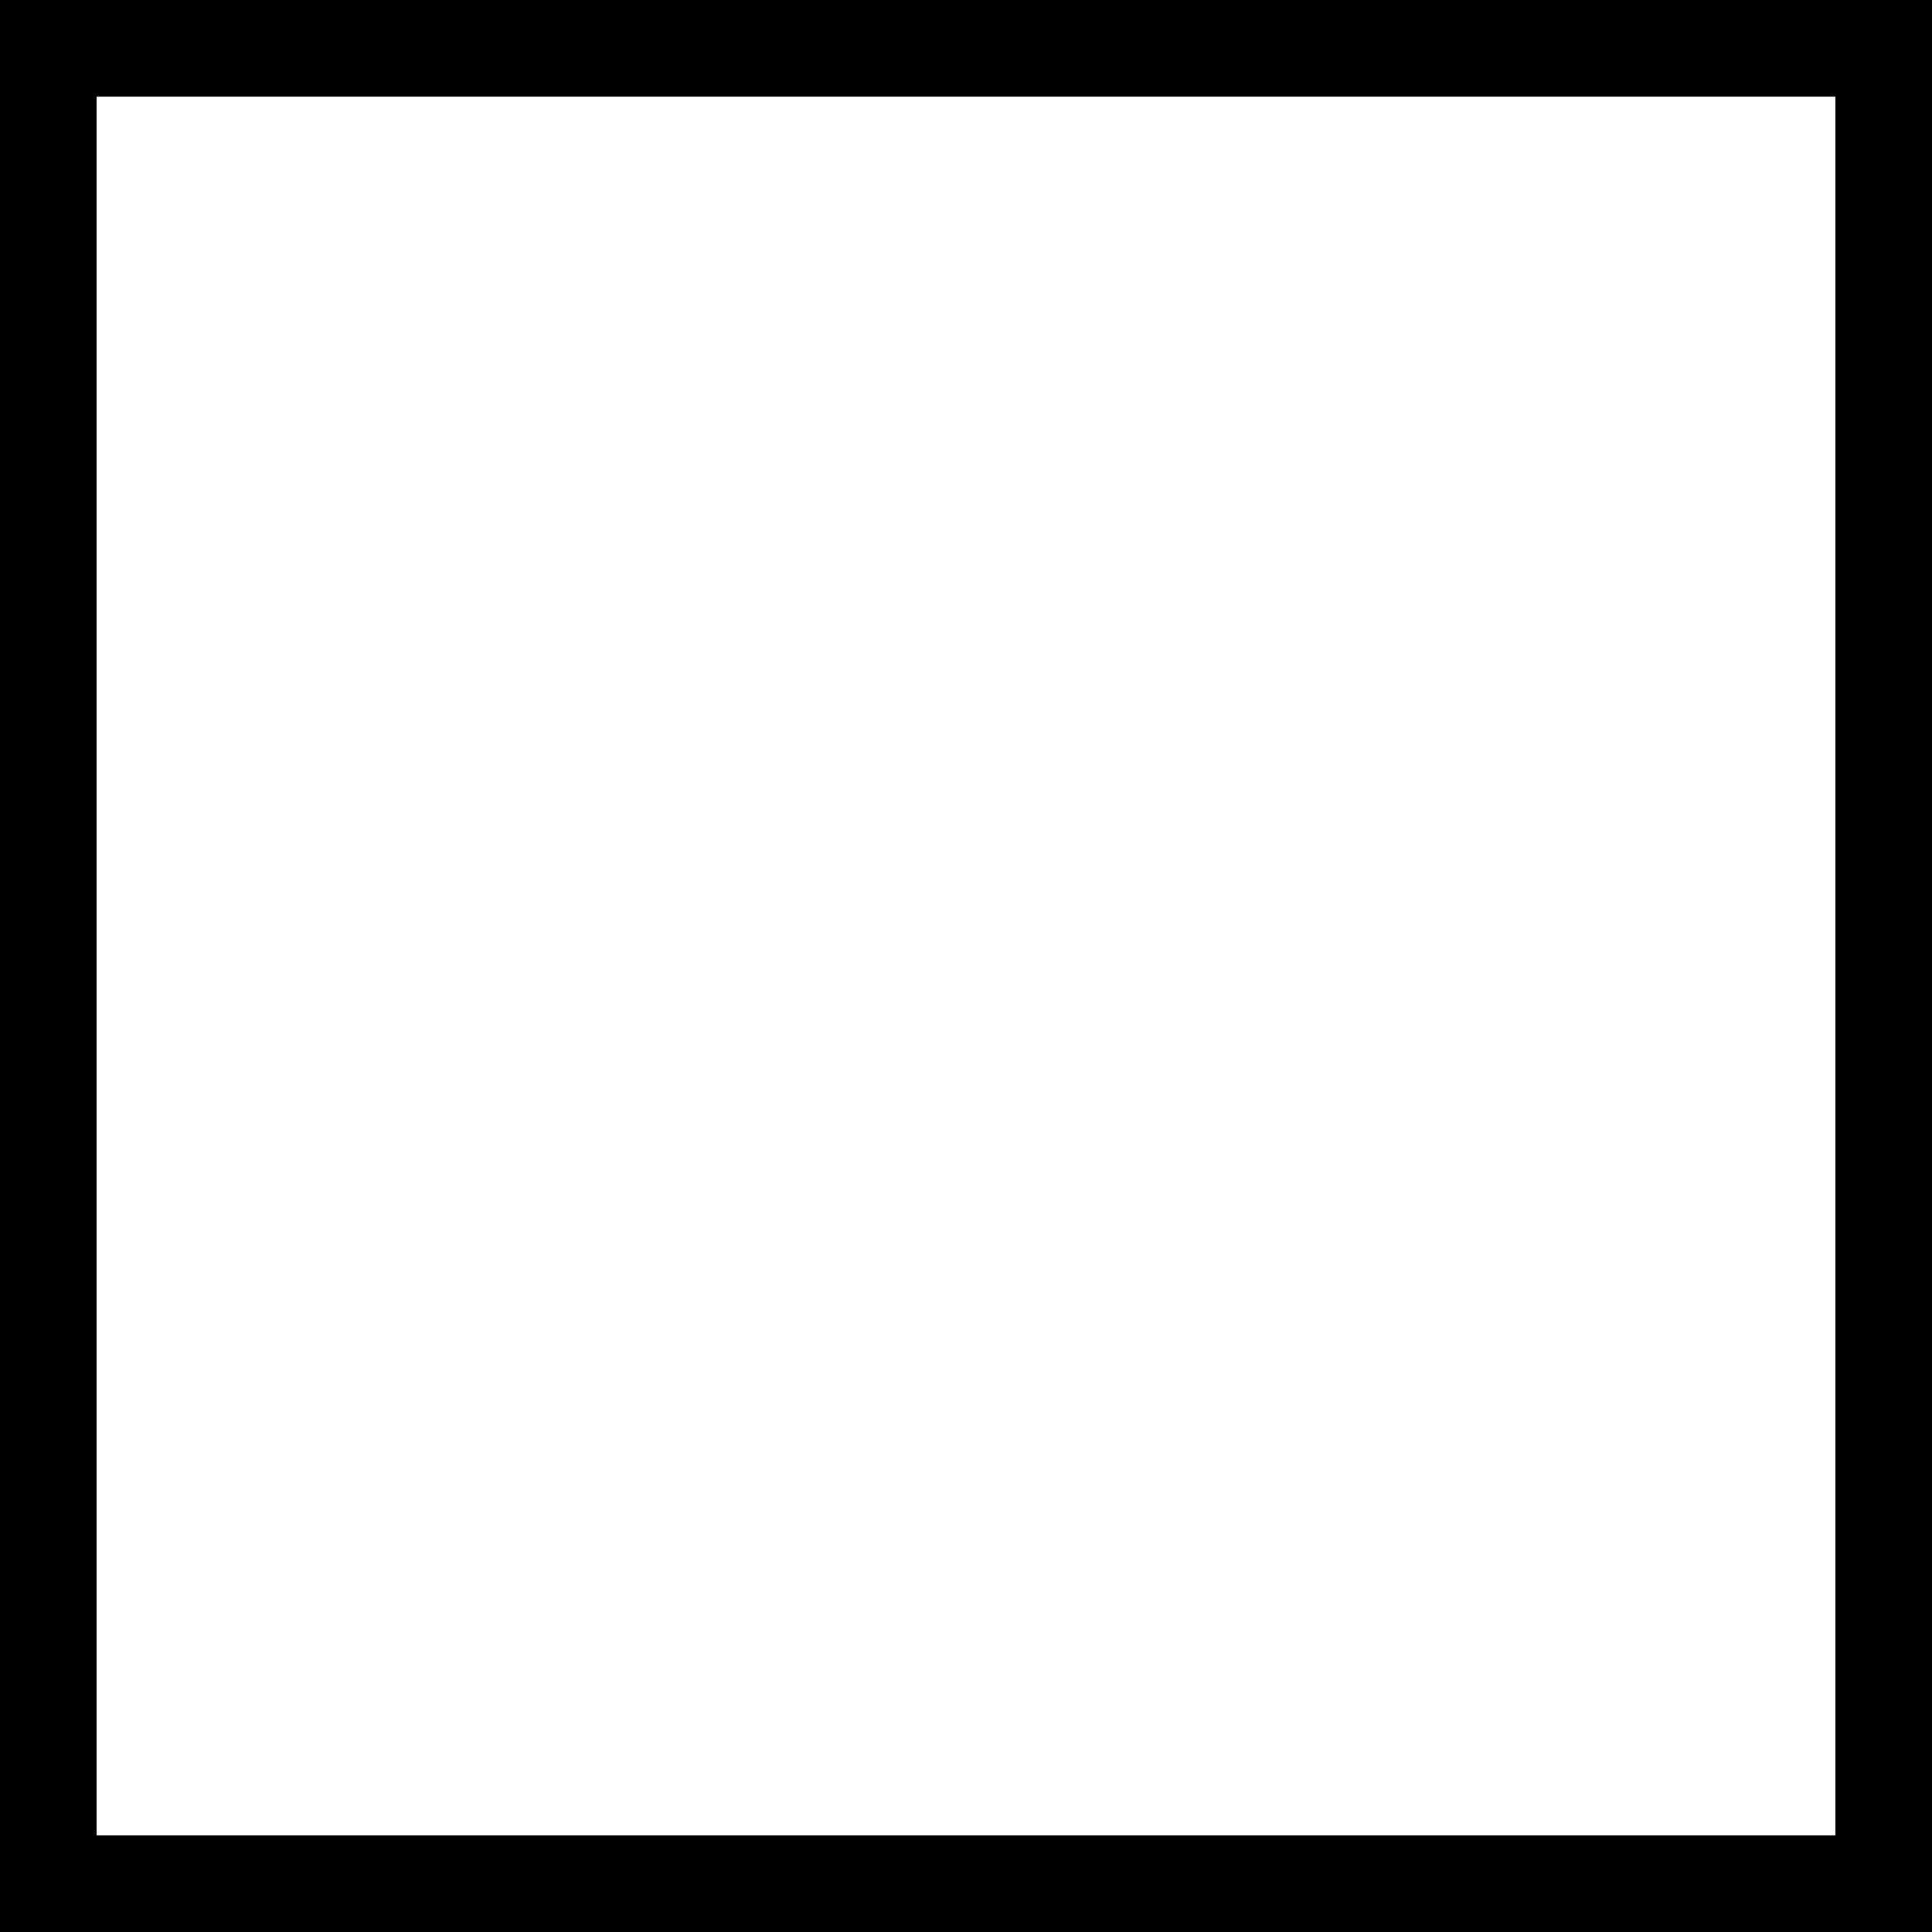
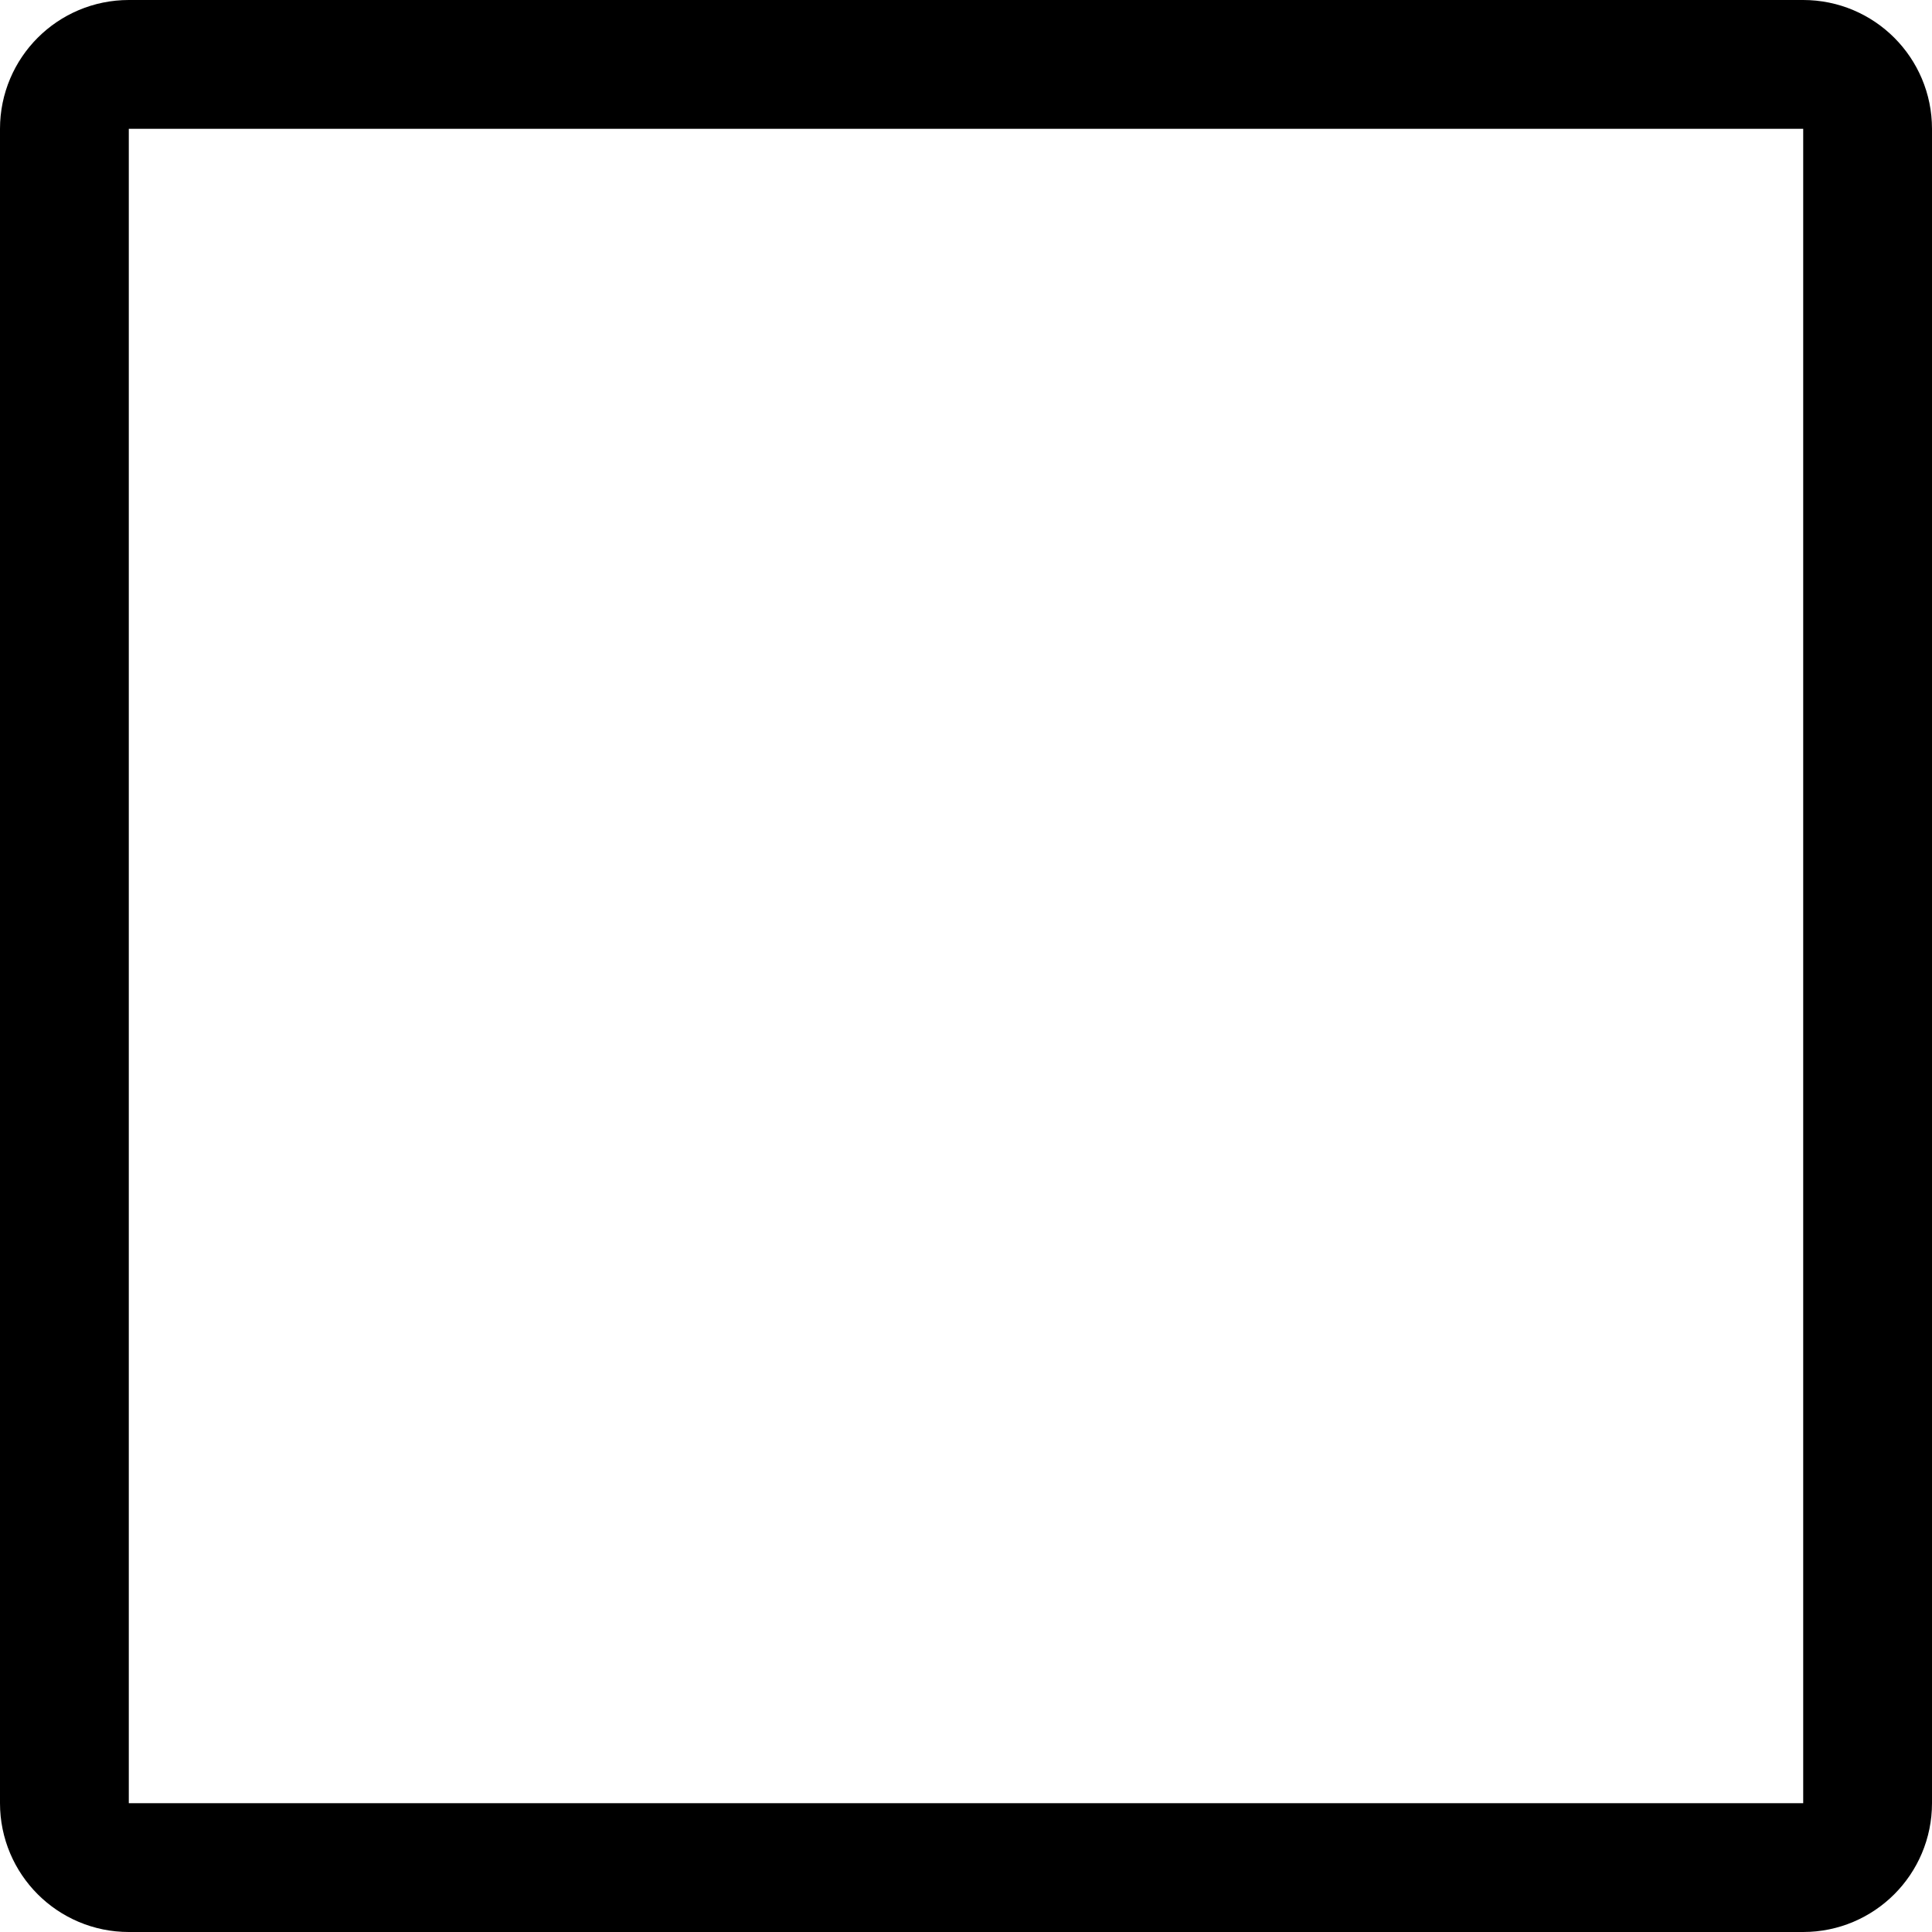
- <svg xmlns="http://www.w3.org/2000/svg" width="20" height="20" viewBox="0 0 20 20" fill="none">
-   <rect x="0.5" y="0.5" width="19" height="19" stroke="black" />
+ <svg xmlns="http://www.w3.org/2000/svg" width="30" height="30" viewBox="0 0 30 30" fill="none">
+   <rect x="1" y="1" width="28" height="28" rx="1" stroke="black" stroke-width="2" />
</svg>
